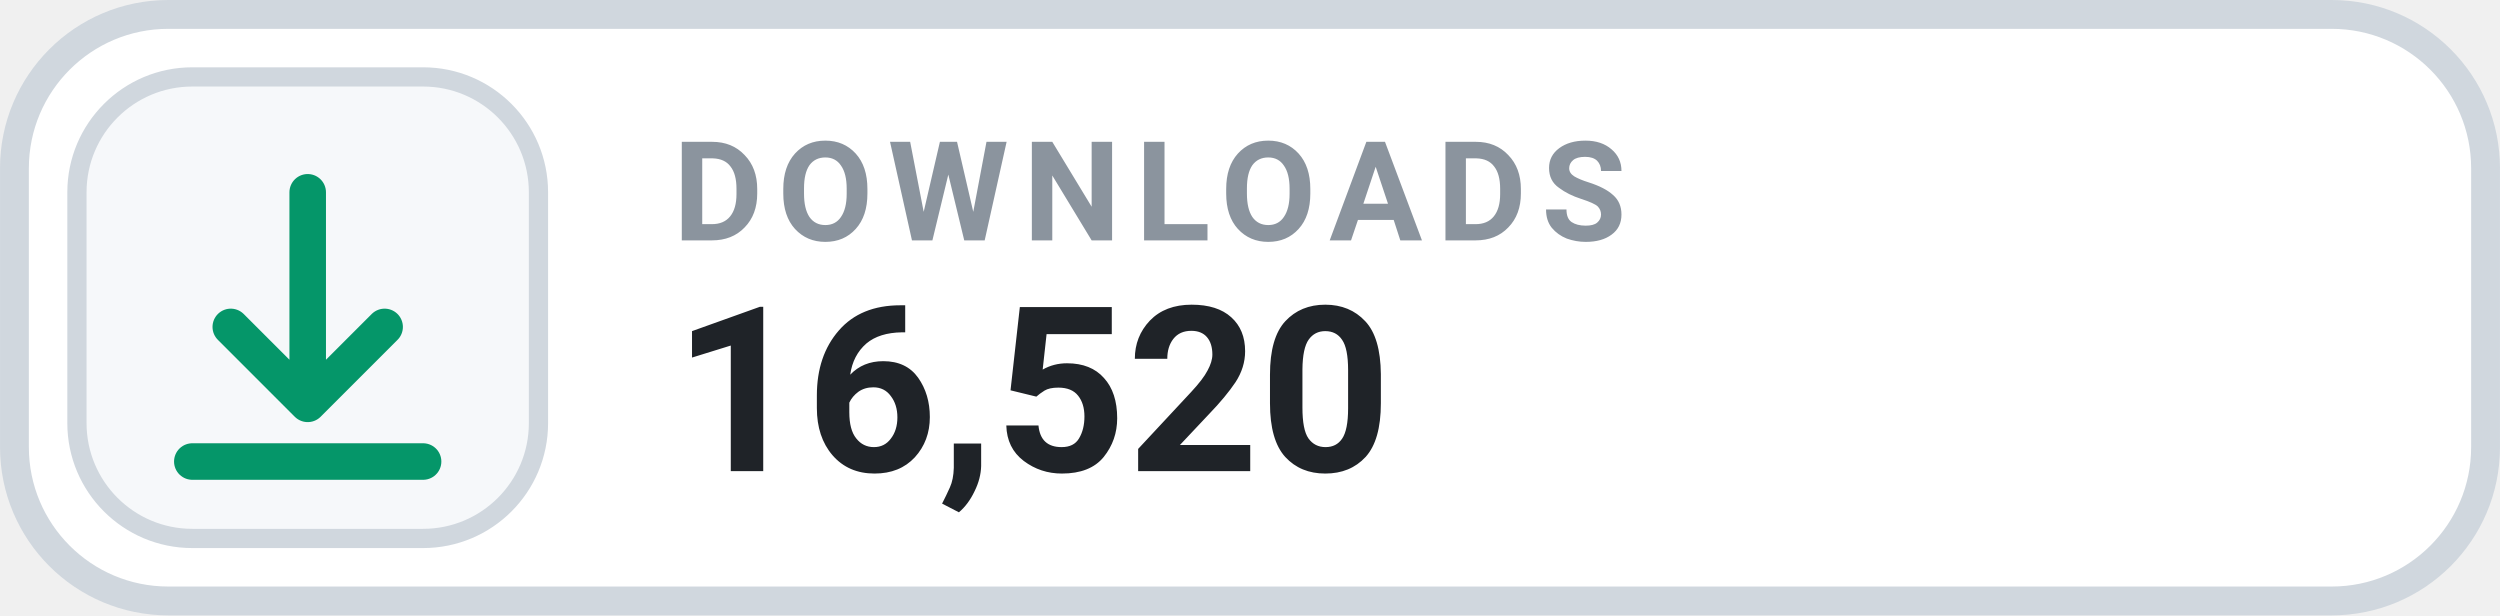
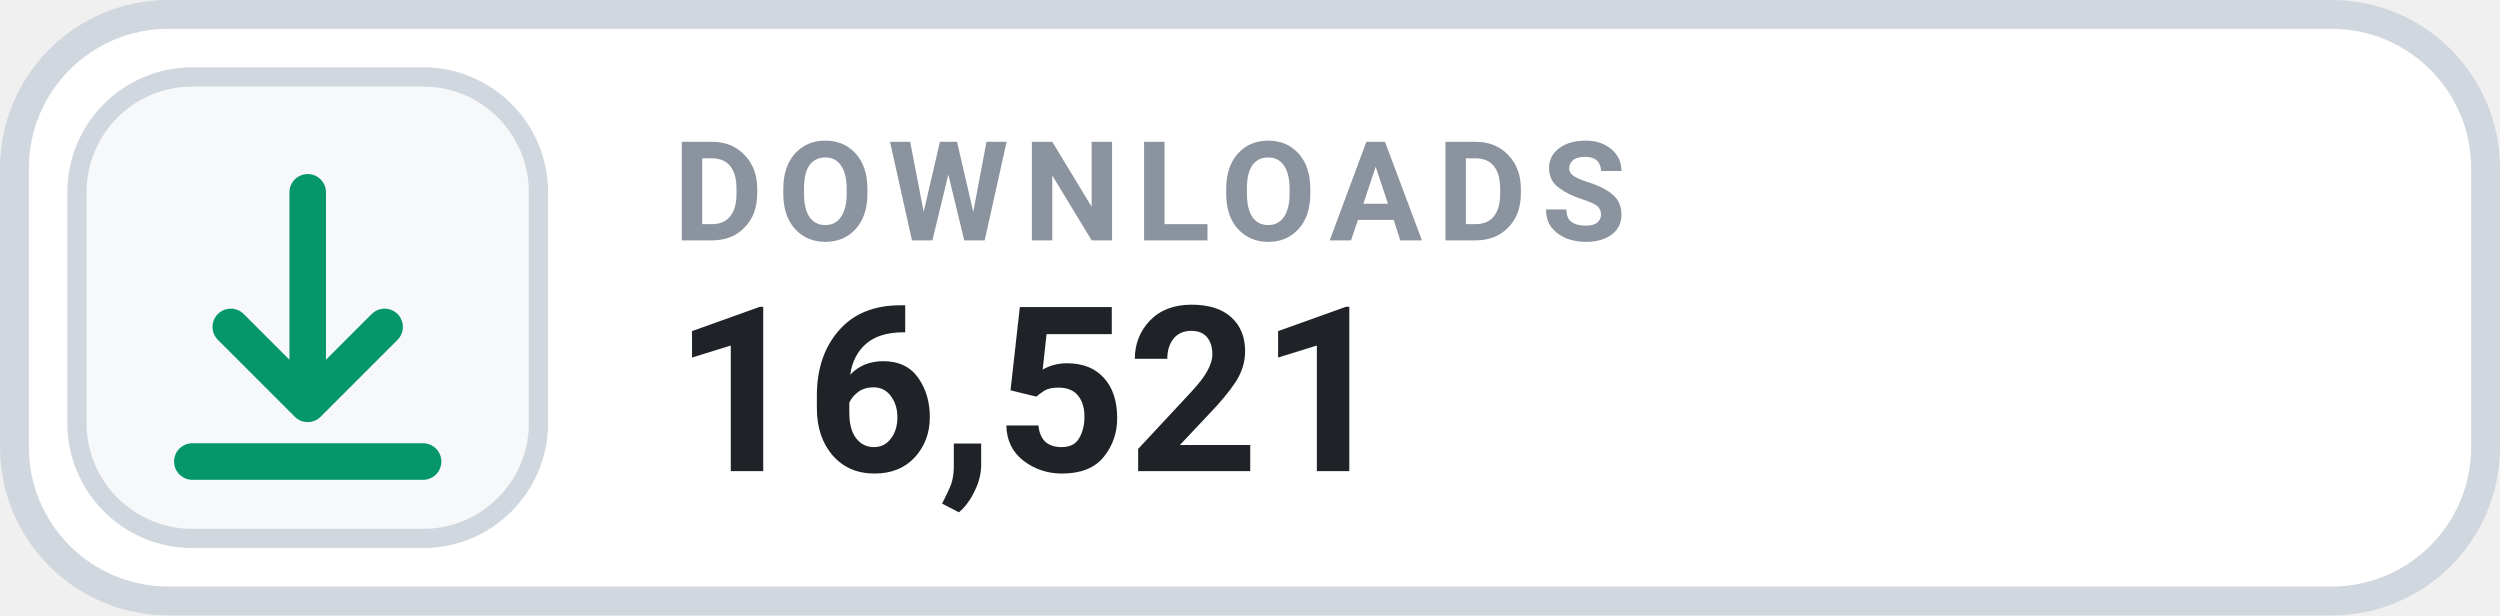
- <svg xmlns="http://www.w3.org/2000/svg" width="126" height="31.015" viewBox="0 0 130 32" role="img" aria-label="DOWNLOADS 16,520">
+ <svg xmlns="http://www.w3.org/2000/svg" width="126" height="31.015" viewBox="0 0 130 32" role="img" aria-label="DOWNLOADS 16,521">
  <rect x=".75" y=".75" width="128.5" height="30.5" rx="8" fill="#FFFFFF" stroke="#D0D7DE" stroke-width="1.5" />
  <rect x="4" y="4" width="24" height="24" rx="6" fill="#F6F8FA" stroke="#D0D7DE" stroke-width="1" />
  <g transform="translate(16 16)" style="color:#059669;">
    <path d="M0 -6 v11 m0 0 l4 -4 m-4 4 l-4 -4 M-6 8 h12" fill="none" stroke="currentColor" stroke-width="1.9" stroke-linecap="round" stroke-linejoin="round" />
  </g>
  <text x="35" y="12.5" fill="#8B949E" font-family="-apple-system,BlinkMacSystemFont,'Segoe UI',Roboto,Helvetica,Arial,sans-serif" font-size="7.2" font-weight="700" letter-spacing=".75">DOWNLOADS</text>
-   <text x="35" y="24.5" fill="#1F2328" font-family="-apple-system,BlinkMacSystemFont,'Segoe UI',Roboto,Helvetica,Arial,sans-serif" font-size="12" font-weight="700">16,520</text>
+   <text x="35" y="24.5" fill="#1F2328" font-family="-apple-system,BlinkMacSystemFont,'Segoe UI',Roboto,Helvetica,Arial,sans-serif" font-size="12" font-weight="700">16,521</text>
</svg>
